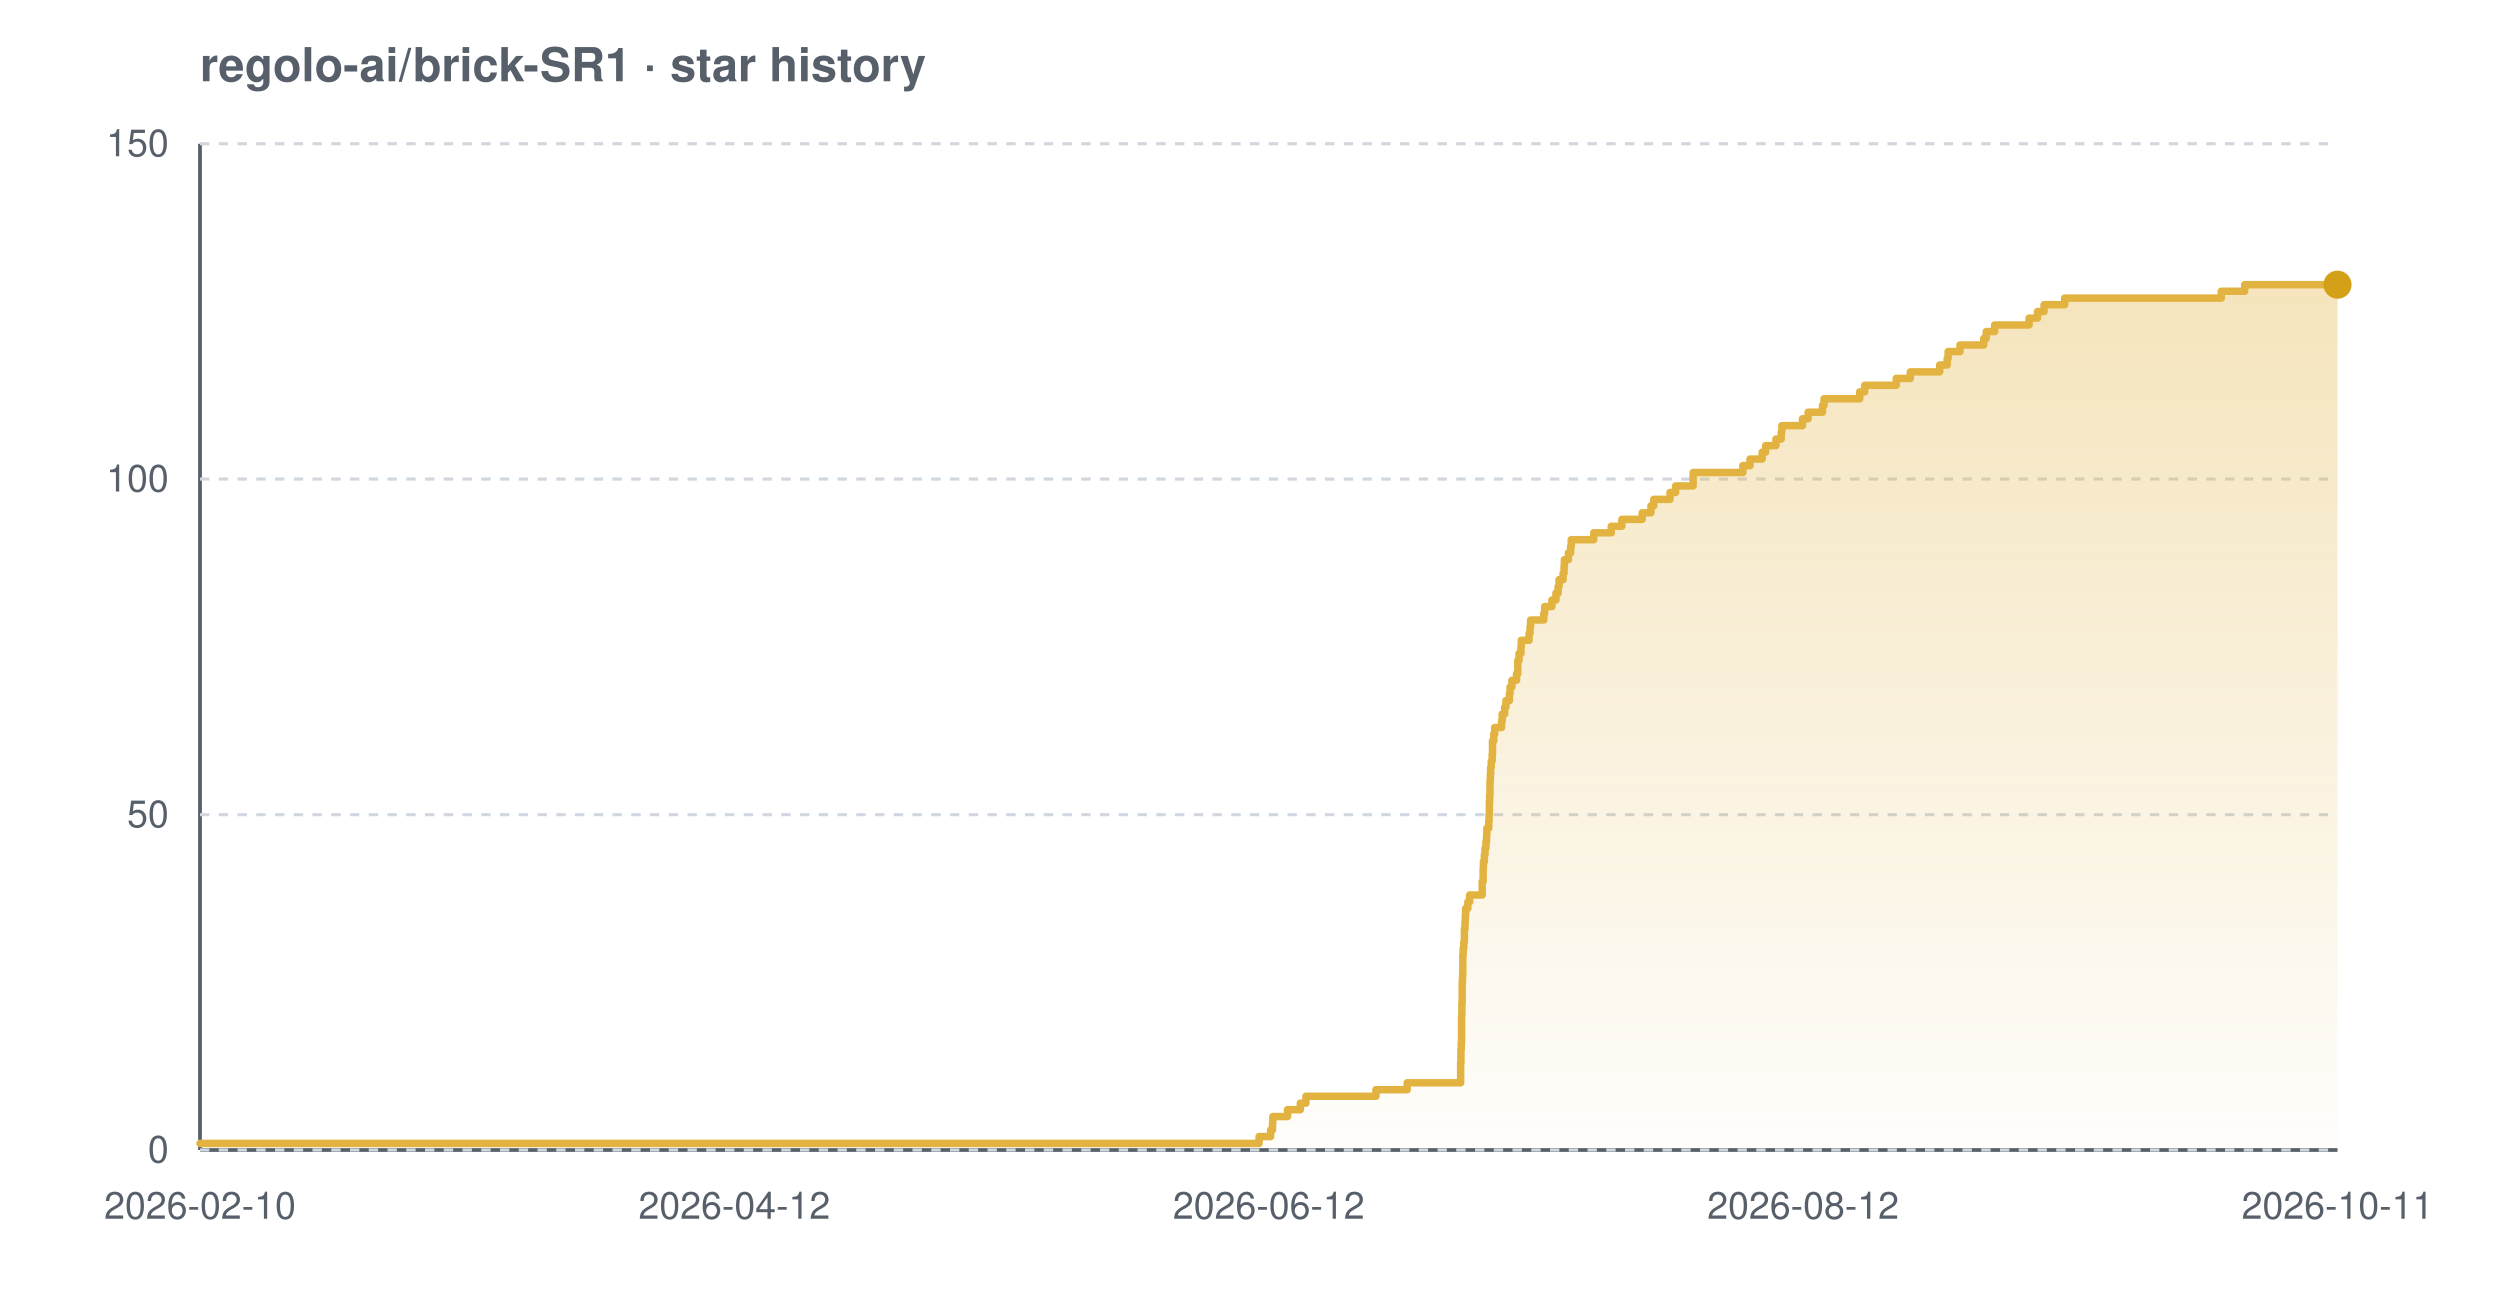
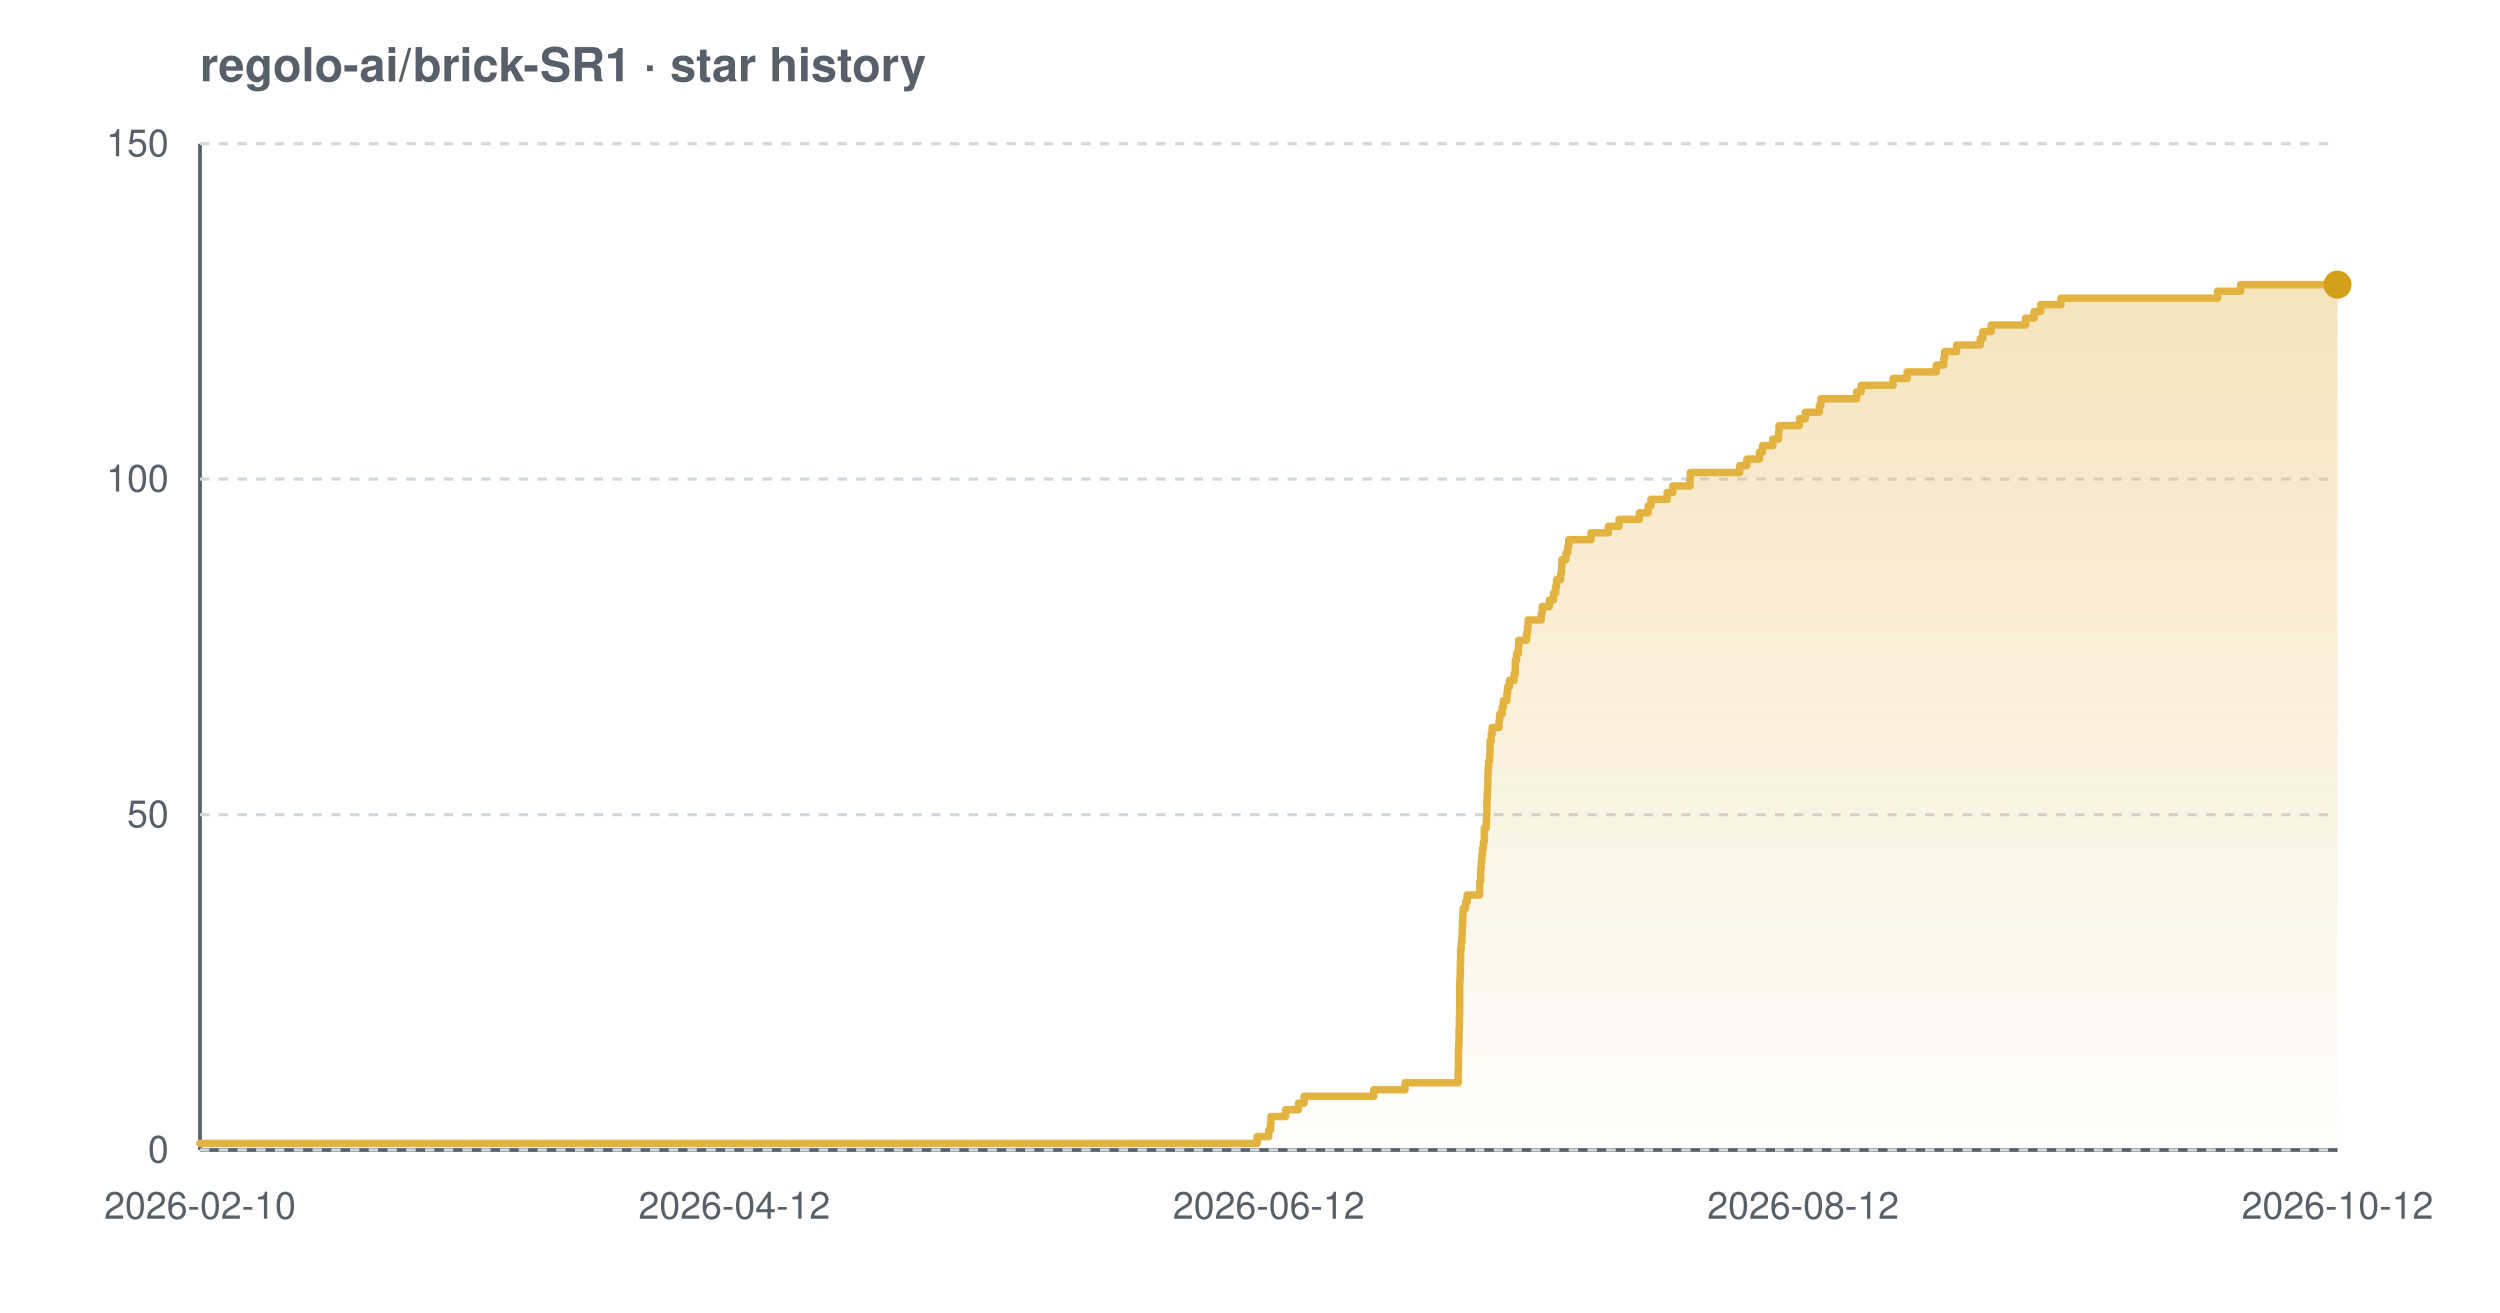
<svg xmlns="http://www.w3.org/2000/svg" width="800" height="420" viewBox="0 0 800 420" font-family="-apple-system,BlinkMacSystemFont,'Segoe UI',Helvetica,Arial,sans-serif" role="img" aria-label="Star history chart for regolo-ai/brick-SR1">
  <defs>
    <linearGradient id="grad-light" x1="0" y1="0" x2="0" y2="1">
      <stop offset="0%" stop-color="#e3b341" stop-opacity="0.35" />
      <stop offset="100%" stop-color="#e3b341" stop-opacity="0.02" />
    </linearGradient>
  </defs>
  <text x="64" y="26" font-size="15" font-weight="600" fill="#57606a">regolo-ai/brick-SR1 · star history</text>
  <line x1="64" y1="368" x2="748" y2="368" stroke="#57606a" stroke-width="1.2" />
  <line x1="64" y1="46" x2="64" y2="368" stroke="#57606a" stroke-width="1.2" />
  <line x1="64" y1="368.0" x2="748" y2="368.0" stroke="#d0d7de" stroke-width="1" stroke-dasharray="3 3" />
  <line x1="64" y1="260.7" x2="748" y2="260.7" stroke="#d0d7de" stroke-width="1" stroke-dasharray="3 3" />
  <line x1="64" y1="153.3" x2="748" y2="153.3" stroke="#d0d7de" stroke-width="1" stroke-dasharray="3 3" />
  <line x1="64" y1="46.0" x2="748" y2="46.0" stroke="#d0d7de" stroke-width="1" stroke-dasharray="3 3" />
-   <path d="M 64.0 365.9 L 402.9 365.9 L 402.9 363.7 L 406.6 363.7 L 406.6 361.6 L 407.2 361.6 L 407.2 359.4 L 407.3 359.4 L 407.3 357.3 L 412.0 357.3 L 412.0 355.1 L 416.1 355.1 L 416.1 353.0 L 417.9 353.0 L 417.9 350.8 L 440.3 350.8 L 440.3 348.7 L 450.3 348.7 L 450.3 346.5 L 467.4 346.5 L 467.4 344.4 L 467.4 344.4 L 467.4 342.2 L 467.4 342.2 L 467.4 340.1 L 467.5 340.1 L 467.5 337.9 L 467.5 337.9 L 467.5 335.8 L 467.6 335.8 L 467.6 333.7 L 467.7 333.7 L 467.7 331.5 L 467.7 331.5 L 467.7 329.4 L 467.7 329.4 L 467.7 327.2 L 467.7 327.2 L 467.7 325.1 L 467.8 325.1 L 467.8 322.9 L 467.8 322.9 L 467.8 320.8 L 467.9 320.8 L 467.9 318.6 L 467.9 318.6 L 467.9 316.5 L 467.9 316.5 L 467.9 314.3 L 468.0 314.3 L 468.0 312.2 L 468.1 312.2 L 468.1 310.0 L 468.1 310.0 L 468.1 307.9 L 468.1 307.9 L 468.1 305.7 L 468.2 305.7 L 468.2 303.6 L 468.4 303.6 L 468.4 301.5 L 468.6 301.5 L 468.6 299.3 L 468.6 299.3 L 468.6 297.2 L 468.8 297.2 L 468.8 295.0 L 468.9 295.0 L 468.9 292.9 L 469.0 292.9 L 469.0 290.7 L 469.7 290.7 L 469.7 288.6 L 470.3 288.6 L 470.3 286.4 L 474.3 286.4 L 474.3 284.3 L 474.3 284.3 L 474.3 282.1 L 474.6 282.1 L 474.6 280.0 L 474.6 280.0 L 474.6 277.8 L 474.7 277.8 L 474.7 275.7 L 475.0 275.7 L 475.0 273.5 L 475.2 273.5 L 475.2 271.4 L 475.5 271.4 L 475.5 269.3 L 475.7 269.3 L 475.7 267.1 L 475.8 267.1 L 475.8 265.0 L 476.4 265.0 L 476.4 262.8 L 476.5 262.8 L 476.5 260.7 L 476.6 260.7 L 476.6 258.5 L 476.6 258.5 L 476.6 256.4 L 476.7 256.4 L 476.7 254.2 L 476.8 254.2 L 476.8 252.1 L 476.8 252.1 L 476.8 249.9 L 476.9 249.9 L 476.9 247.8 L 477.0 247.8 L 477.0 245.6 L 477.2 245.6 L 477.2 243.5 L 477.5 243.5 L 477.5 241.3 L 477.6 241.3 L 477.6 239.2 L 477.6 239.2 L 477.6 237.1 L 478.0 237.1 L 478.0 234.9 L 478.3 234.9 L 478.3 232.8 L 480.5 232.8 L 480.5 230.6 L 480.7 230.6 L 480.7 228.5 L 481.5 228.5 L 481.5 226.3 L 481.9 226.3 L 481.9 224.2 L 483.0 224.2 L 483.0 222.0 L 483.2 222.0 L 483.2 219.9 L 483.8 219.9 L 483.8 217.7 L 485.3 217.7 L 485.3 215.6 L 485.7 215.6 L 485.7 213.4 L 485.7 213.4 L 485.7 211.3 L 486.1 211.3 L 486.1 209.1 L 486.7 209.1 L 486.7 207.0 L 486.8 207.0 L 486.8 204.9 L 489.3 204.9 L 489.3 202.7 L 489.6 202.7 L 489.6 200.6 L 489.8 200.6 L 489.8 198.4 L 494.0 198.4 L 494.0 196.3 L 494.3 196.3 L 494.3 194.1 L 496.6 194.1 L 496.6 192.0 L 497.9 192.0 L 497.9 189.8 L 498.6 189.8 L 498.6 187.7 L 498.9 187.7 L 498.9 185.5 L 500.2 185.5 L 500.2 183.4 L 500.5 183.4 L 500.5 181.2 L 500.6 181.2 L 500.6 179.1 L 501.9 179.1 L 501.9 176.9 L 502.6 176.9 L 502.6 174.8 L 502.8 174.8 L 502.8 172.7 L 510.0 172.7 L 510.0 170.5 L 515.6 170.5 L 515.6 168.4 L 519.0 168.4 L 519.0 166.2 L 525.5 166.2 L 525.5 164.1 L 528.3 164.1 L 528.3 161.9 L 529.2 161.9 L 529.2 159.8 L 534.4 159.8 L 534.4 157.6 L 536.2 157.6 L 536.2 155.5 L 541.8 155.5 L 541.8 153.3 L 541.8 153.3 L 541.8 151.2 L 557.7 151.2 L 557.7 149.0 L 560.0 149.0 L 560.0 146.9 L 563.9 146.9 L 563.9 144.7 L 565.0 144.7 L 565.0 142.6 L 568.3 142.6 L 568.3 140.5 L 570.0 140.5 L 570.0 138.3 L 570.2 138.3 L 570.2 136.2 L 576.8 136.2 L 576.8 134.0 L 578.6 134.0 L 578.6 131.9 L 583.2 131.9 L 583.2 129.7 L 583.7 129.7 L 583.7 127.6 L 595.1 127.6 L 595.1 125.4 L 596.7 125.4 L 596.7 123.3 L 606.8 123.3 L 606.8 121.1 L 611.3 121.1 L 611.3 119.0 L 620.7 119.0 L 620.7 116.8 L 623.1 116.8 L 623.1 114.7 L 623.4 114.7 L 623.4 112.5 L 627.2 112.5 L 627.2 110.4 L 634.8 110.4 L 634.8 108.3 L 635.6 108.3 L 635.6 106.1 L 638.3 106.1 L 638.3 104.0 L 649.3 104.0 L 649.3 101.8 L 652.0 101.8 L 652.0 99.7 L 654.1 99.7 L 654.1 97.5 L 660.7 97.5 L 660.7 95.4 L 710.8 95.4 L 710.8 93.2 L 718.3 93.2 L 718.3 91.1 L 748.0 91.1 L 748.0 91.1 L 748.0 368.0 L 64.0 368.0 Z" fill="url(#grad-light)" />
-   <path d="M 64.0 365.9 L 402.9 365.9 L 402.9 363.7 L 406.6 363.7 L 406.6 361.6 L 407.2 361.6 L 407.2 359.4 L 407.3 359.4 L 407.3 357.3 L 412.0 357.3 L 412.0 355.1 L 416.1 355.1 L 416.1 353.0 L 417.9 353.0 L 417.9 350.8 L 440.3 350.8 L 440.3 348.7 L 450.3 348.7 L 450.3 346.5 L 467.4 346.5 L 467.4 344.4 L 467.4 344.4 L 467.4 342.2 L 467.4 342.2 L 467.4 340.1 L 467.5 340.1 L 467.5 337.9 L 467.5 337.9 L 467.5 335.8 L 467.6 335.8 L 467.6 333.7 L 467.7 333.7 L 467.7 331.5 L 467.7 331.5 L 467.7 329.4 L 467.7 329.4 L 467.7 327.2 L 467.7 327.2 L 467.7 325.1 L 467.8 325.1 L 467.8 322.9 L 467.8 322.9 L 467.8 320.8 L 467.9 320.8 L 467.9 318.6 L 467.9 318.6 L 467.9 316.5 L 467.9 316.5 L 467.9 314.3 L 468.0 314.3 L 468.0 312.2 L 468.1 312.2 L 468.1 310.0 L 468.1 310.0 L 468.1 307.9 L 468.1 307.9 L 468.1 305.7 L 468.2 305.7 L 468.2 303.6 L 468.4 303.6 L 468.4 301.5 L 468.6 301.5 L 468.6 299.3 L 468.6 299.3 L 468.6 297.2 L 468.8 297.2 L 468.8 295.0 L 468.9 295.0 L 468.9 292.9 L 469.0 292.9 L 469.0 290.7 L 469.7 290.7 L 469.7 288.6 L 470.3 288.6 L 470.3 286.4 L 474.3 286.4 L 474.3 284.3 L 474.3 284.3 L 474.3 282.1 L 474.6 282.1 L 474.6 280.0 L 474.6 280.0 L 474.6 277.8 L 474.7 277.8 L 474.7 275.7 L 475.0 275.7 L 475.0 273.5 L 475.2 273.5 L 475.2 271.4 L 475.5 271.4 L 475.5 269.3 L 475.7 269.3 L 475.7 267.1 L 475.8 267.1 L 475.8 265.0 L 476.4 265.0 L 476.4 262.8 L 476.5 262.8 L 476.5 260.7 L 476.6 260.7 L 476.6 258.5 L 476.6 258.5 L 476.6 256.4 L 476.7 256.4 L 476.7 254.2 L 476.8 254.2 L 476.8 252.1 L 476.8 252.1 L 476.8 249.9 L 476.9 249.9 L 476.9 247.8 L 477.0 247.8 L 477.0 245.6 L 477.2 245.6 L 477.2 243.5 L 477.5 243.5 L 477.5 241.3 L 477.6 241.3 L 477.6 239.2 L 477.6 239.2 L 477.6 237.1 L 478.0 237.1 L 478.0 234.9 L 478.3 234.9 L 478.3 232.8 L 480.5 232.8 L 480.5 230.6 L 480.7 230.6 L 480.7 228.5 L 481.5 228.5 L 481.5 226.3 L 481.9 226.3 L 481.9 224.2 L 483.0 224.2 L 483.0 222.0 L 483.2 222.0 L 483.2 219.9 L 483.8 219.9 L 483.8 217.7 L 485.3 217.7 L 485.3 215.6 L 485.7 215.6 L 485.7 213.4 L 485.7 213.4 L 485.7 211.3 L 486.1 211.3 L 486.1 209.1 L 486.7 209.1 L 486.7 207.0 L 486.8 207.0 L 486.8 204.9 L 489.3 204.9 L 489.3 202.7 L 489.6 202.7 L 489.6 200.6 L 489.8 200.6 L 489.8 198.4 L 494.0 198.4 L 494.0 196.3 L 494.3 196.3 L 494.3 194.1 L 496.6 194.1 L 496.6 192.0 L 497.9 192.0 L 497.9 189.8 L 498.6 189.8 L 498.6 187.7 L 498.9 187.7 L 498.9 185.5 L 500.2 185.5 L 500.2 183.4 L 500.5 183.4 L 500.5 181.2 L 500.6 181.2 L 500.6 179.1 L 501.9 179.1 L 501.9 176.9 L 502.6 176.9 L 502.6 174.8 L 502.8 174.8 L 502.8 172.7 L 510.0 172.7 L 510.0 170.5 L 515.6 170.5 L 515.6 168.4 L 519.0 168.4 L 519.0 166.2 L 525.5 166.2 L 525.5 164.1 L 528.3 164.1 L 528.3 161.9 L 529.2 161.9 L 529.2 159.8 L 534.4 159.8 L 534.4 157.6 L 536.2 157.6 L 536.2 155.5 L 541.8 155.5 L 541.8 153.3 L 541.8 153.3 L 541.8 151.2 L 557.7 151.2 L 557.7 149.0 L 560.0 149.0 L 560.0 146.9 L 563.9 146.9 L 563.9 144.7 L 565.0 144.7 L 565.0 142.6 L 568.3 142.6 L 568.3 140.5 L 570.0 140.5 L 570.0 138.3 L 570.2 138.3 L 570.2 136.2 L 576.8 136.2 L 576.8 134.0 L 578.6 134.0 L 578.6 131.9 L 583.2 131.9 L 583.2 129.7 L 583.7 129.7 L 583.7 127.6 L 595.1 127.6 L 595.1 125.4 L 596.7 125.4 L 596.7 123.3 L 606.8 123.3 L 606.8 121.1 L 611.3 121.1 L 611.3 119.0 L 620.7 119.0 L 620.7 116.8 L 623.1 116.8 L 623.1 114.7 L 623.4 114.7 L 623.4 112.5 L 627.2 112.5 L 627.2 110.4 L 634.8 110.4 L 634.8 108.3 L 635.6 108.3 L 635.6 106.1 L 638.3 106.1 L 638.3 104.0 L 649.3 104.0 L 649.3 101.8 L 652.0 101.8 L 652.0 99.7 L 654.1 99.7 L 654.1 97.5 L 660.7 97.5 L 660.7 95.4 L 710.8 95.4 L 710.8 93.2 L 718.3 93.2 L 718.3 91.1 L 748.0 91.1 L 748.0 91.1" fill="none" stroke="#e3b341" stroke-width="2.4" stroke-linejoin="round" stroke-linecap="round" />
+   <path d="M 64.0 365.9 L 402.3 365.9 L 402.3 363.7 L 406.0 363.7 L 406.0 361.6 L 406.6 361.6 L 406.6 359.4 L 406.7 359.4 L 406.7 357.3 L 411.4 357.3 L 411.4 355.1 L 415.5 355.1 L 415.5 353.0 L 417.3 353.0 L 417.3 350.8 L 439.6 350.8 L 439.6 348.7 L 449.6 348.7 L 449.6 346.5 L 466.6 346.5 L 466.6 344.4 L 466.6 344.4 L 466.6 342.2 L 466.7 342.2 L 466.7 340.1 L 466.7 340.1 L 466.7 337.9 L 466.7 337.9 L 466.7 335.8 L 466.8 335.8 L 466.8 333.7 L 466.9 333.7 L 466.9 331.5 L 466.9 331.5 L 466.9 329.4 L 467.0 329.4 L 467.0 327.2 L 467.0 327.2 L 467.0 325.1 L 467.1 325.1 L 467.1 322.9 L 467.1 322.9 L 467.1 320.8 L 467.1 320.8 L 467.1 318.6 L 467.1 318.6 L 467.1 316.5 L 467.1 316.5 L 467.1 314.3 L 467.2 314.3 L 467.2 312.2 L 467.3 312.2 L 467.3 310.0 L 467.3 310.0 L 467.3 307.9 L 467.4 307.9 L 467.4 305.7 L 467.4 305.7 L 467.4 303.6 L 467.6 303.6 L 467.6 301.5 L 467.8 301.5 L 467.8 299.3 L 467.9 299.3 L 467.9 297.2 L 468.0 297.2 L 468.0 295.0 L 468.1 295.0 L 468.1 292.9 L 468.2 292.9 L 468.2 290.7 L 469.0 290.7 L 469.0 288.6 L 469.5 288.6 L 469.5 286.4 L 473.5 286.4 L 473.5 284.3 L 473.5 284.3 L 473.5 282.1 L 473.8 282.1 L 473.8 280.0 L 473.8 280.0 L 473.8 277.8 L 474.0 277.8 L 474.0 275.7 L 474.2 275.7 L 474.2 273.5 L 474.4 273.5 L 474.4 271.4 L 474.7 271.4 L 474.7 269.3 L 475.0 269.3 L 475.0 267.1 L 475.0 267.1 L 475.0 265.0 L 475.6 265.0 L 475.6 262.8 L 475.7 262.8 L 475.7 260.7 L 475.8 260.7 L 475.8 258.5 L 475.8 258.5 L 475.8 256.4 L 475.9 256.4 L 475.9 254.2 L 476.0 254.2 L 476.0 252.1 L 476.1 252.1 L 476.1 249.9 L 476.1 249.9 L 476.1 247.8 L 476.2 247.8 L 476.2 245.6 L 476.4 245.6 L 476.4 243.5 L 476.7 243.5 L 476.7 241.3 L 476.8 241.3 L 476.8 239.2 L 476.8 239.2 L 476.8 237.1 L 477.2 237.1 L 477.2 234.9 L 477.5 234.9 L 477.5 232.8 L 479.7 232.8 L 479.7 230.6 L 479.9 230.6 L 479.9 228.5 L 480.7 228.5 L 480.7 226.3 L 481.1 226.3 L 481.1 224.2 L 482.2 224.2 L 482.2 222.0 L 482.4 222.0 L 482.4 219.9 L 483.0 219.9 L 483.0 217.7 L 484.5 217.7 L 484.5 215.6 L 484.9 215.6 L 484.9 213.4 L 484.9 213.4 L 484.9 211.3 L 485.3 211.3 L 485.3 209.1 L 485.9 209.1 L 485.9 207.0 L 486.0 207.0 L 486.0 204.9 L 488.5 204.9 L 488.5 202.7 L 488.8 202.7 L 488.8 200.6 L 489.0 200.6 L 489.0 198.4 L 493.2 198.4 L 493.2 196.3 L 493.5 196.3 L 493.5 194.1 L 495.8 194.1 L 495.8 192.0 L 497.1 192.0 L 497.1 189.8 L 497.8 189.8 L 497.8 187.7 L 498.1 187.7 L 498.1 185.5 L 499.4 185.5 L 499.4 183.4 L 499.7 183.4 L 499.7 181.2 L 499.8 181.2 L 499.8 179.1 L 501.1 179.1 L 501.1 176.9 L 501.7 176.9 L 501.7 174.8 L 502.0 174.8 L 502.0 172.7 L 509.1 172.7 L 509.1 170.5 L 514.7 170.5 L 514.7 168.4 L 518.1 168.4 L 518.1 166.2 L 524.6 166.2 L 524.6 164.1 L 527.4 164.1 L 527.4 161.9 L 528.3 161.9 L 528.3 159.8 L 533.5 159.8 L 533.5 157.6 L 535.3 157.6 L 535.3 155.5 L 540.8 155.5 L 540.8 153.3 L 540.9 153.3 L 540.9 151.2 L 556.7 151.2 L 556.7 149.0 L 559.0 149.0 L 559.0 146.9 L 563.0 146.9 L 563.0 144.7 L 564.0 144.7 L 564.0 142.6 L 567.3 142.6 L 567.3 140.5 L 569.1 140.5 L 569.1 138.3 L 569.3 138.3 L 569.3 136.2 L 575.8 136.2 L 575.8 134.0 L 577.7 134.0 L 577.7 131.9 L 582.2 131.9 L 582.2 129.7 L 582.7 129.7 L 582.7 127.6 L 594.1 127.6 L 594.1 125.4 L 595.6 125.4 L 595.6 123.3 L 605.8 123.3 L 605.8 121.1 L 610.3 121.1 L 610.3 119.0 L 619.6 119.0 L 619.6 116.8 L 622.0 116.8 L 622.0 114.7 L 622.3 114.7 L 622.3 112.5 L 626.1 112.5 L 626.1 110.4 L 633.7 110.4 L 633.7 108.3 L 634.5 108.3 L 634.5 106.1 L 637.2 106.1 L 637.2 104.0 L 648.2 104.0 L 648.2 101.8 L 650.9 101.8 L 650.9 99.7 L 653.0 99.7 L 653.0 97.5 L 659.5 97.5 L 659.5 95.4 L 709.6 95.4 L 709.6 93.2 L 717.0 93.2 L 717.0 91.1 L 748.0 91.1 L 748.0 91.1 L 748.0 368.0 L 64.0 368.0 Z" fill="url(#grad-light)" />
+   <path d="M 64.0 365.9 L 402.3 365.9 L 402.3 363.7 L 406.0 363.7 L 406.0 361.6 L 406.6 361.6 L 406.6 359.4 L 406.7 359.4 L 406.7 357.3 L 411.4 357.3 L 411.4 355.1 L 415.5 355.1 L 415.5 353.0 L 417.3 353.0 L 417.3 350.8 L 439.6 350.8 L 439.6 348.7 L 449.6 348.7 L 449.6 346.5 L 466.6 346.5 L 466.6 344.4 L 466.6 344.4 L 466.6 342.2 L 466.7 342.2 L 466.7 340.1 L 466.7 340.1 L 466.7 337.9 L 466.7 337.9 L 466.7 335.8 L 466.8 335.8 L 466.8 333.7 L 466.9 333.7 L 466.9 331.5 L 466.9 331.5 L 466.9 329.4 L 467.0 329.4 L 467.0 327.2 L 467.0 327.2 L 467.0 325.1 L 467.1 325.1 L 467.1 322.9 L 467.1 322.9 L 467.1 320.8 L 467.1 320.8 L 467.1 318.6 L 467.1 318.6 L 467.1 316.5 L 467.1 316.5 L 467.1 314.3 L 467.2 314.3 L 467.2 312.2 L 467.3 312.2 L 467.3 310.0 L 467.3 310.0 L 467.3 307.9 L 467.4 307.9 L 467.4 305.7 L 467.4 305.7 L 467.4 303.6 L 467.6 303.6 L 467.6 301.5 L 467.8 301.5 L 467.8 299.3 L 467.9 299.3 L 467.9 297.2 L 468.0 297.2 L 468.0 295.0 L 468.1 295.0 L 468.1 292.9 L 468.2 292.9 L 468.2 290.7 L 469.0 290.7 L 469.0 288.6 L 469.5 288.6 L 469.5 286.4 L 473.5 286.4 L 473.5 284.3 L 473.5 284.3 L 473.5 282.1 L 473.8 282.1 L 473.8 280.0 L 473.8 280.0 L 473.8 277.8 L 474.0 277.8 L 474.0 275.7 L 474.2 275.7 L 474.2 273.5 L 474.4 273.5 L 474.4 271.4 L 474.7 271.4 L 474.7 269.3 L 475.0 269.3 L 475.0 267.1 L 475.0 267.1 L 475.0 265.0 L 475.6 265.0 L 475.6 262.8 L 475.7 262.8 L 475.7 260.7 L 475.8 260.7 L 475.8 258.5 L 475.8 258.5 L 475.8 256.4 L 475.9 256.4 L 475.9 254.2 L 476.0 254.2 L 476.0 252.1 L 476.1 252.1 L 476.1 249.9 L 476.1 249.9 L 476.1 247.8 L 476.2 247.8 L 476.2 245.6 L 476.4 245.6 L 476.4 243.5 L 476.7 243.5 L 476.7 241.3 L 476.8 241.3 L 476.8 239.2 L 476.8 239.2 L 476.8 237.1 L 477.2 237.1 L 477.2 234.9 L 477.5 234.9 L 477.5 232.8 L 479.7 232.8 L 479.7 230.6 L 479.9 230.6 L 479.9 228.5 L 480.7 228.5 L 480.7 226.3 L 481.1 226.3 L 481.1 224.2 L 482.2 224.2 L 482.2 222.0 L 482.4 222.0 L 482.4 219.9 L 483.0 219.9 L 483.0 217.7 L 484.5 217.7 L 484.5 215.6 L 484.9 215.6 L 484.9 213.4 L 484.9 213.4 L 484.9 211.3 L 485.3 211.3 L 485.3 209.1 L 485.9 209.1 L 485.9 207.0 L 486.0 207.0 L 486.0 204.9 L 488.5 204.9 L 488.5 202.7 L 488.8 202.7 L 488.8 200.6 L 489.0 200.6 L 489.0 198.4 L 493.2 198.4 L 493.2 196.3 L 493.5 196.3 L 493.5 194.1 L 495.8 194.1 L 495.8 192.0 L 497.1 192.0 L 497.1 189.8 L 497.8 189.8 L 497.8 187.7 L 498.1 187.7 L 498.1 185.5 L 499.4 185.5 L 499.4 183.4 L 499.7 183.4 L 499.7 181.2 L 499.8 181.2 L 499.8 179.1 L 501.1 179.1 L 501.1 176.9 L 501.7 176.9 L 501.7 174.8 L 502.0 174.8 L 502.0 172.7 L 509.1 172.7 L 509.1 170.5 L 514.7 170.5 L 514.7 168.4 L 518.1 168.4 L 518.1 166.2 L 524.6 166.2 L 524.6 164.1 L 527.4 164.1 L 527.4 161.9 L 528.3 161.9 L 528.3 159.8 L 533.5 159.8 L 533.5 157.6 L 535.3 157.6 L 535.3 155.5 L 540.8 155.5 L 540.8 153.3 L 540.9 153.3 L 540.9 151.2 L 556.7 151.2 L 556.7 149.0 L 559.0 149.0 L 559.0 146.9 L 563.0 146.9 L 563.0 144.7 L 564.0 144.7 L 564.0 142.6 L 567.3 142.6 L 567.3 140.5 L 569.1 140.5 L 569.1 138.3 L 569.3 138.3 L 569.3 136.2 L 575.8 136.2 L 575.8 134.0 L 577.7 134.0 L 577.7 131.9 L 582.2 131.9 L 582.2 129.7 L 582.7 129.7 L 582.7 127.6 L 594.1 127.6 L 594.1 125.4 L 595.6 125.4 L 595.6 123.3 L 605.8 123.3 L 605.8 121.1 L 610.3 121.1 L 610.3 119.0 L 619.6 119.0 L 619.6 116.8 L 622.0 116.8 L 622.0 114.7 L 622.3 114.7 L 622.3 112.5 L 626.1 112.5 L 626.1 110.4 L 633.7 110.4 L 633.7 108.3 L 634.5 108.3 L 634.5 106.1 L 637.2 106.1 L 637.2 104.0 L 648.2 104.0 L 648.2 101.8 L 650.9 101.8 L 650.9 99.7 L 653.0 99.7 L 653.0 97.5 L 659.5 97.5 L 659.5 95.4 L 709.6 95.4 L 709.6 93.2 L 717.0 93.2 L 717.0 91.1 L 748.0 91.1 L 748.0 91.1" fill="none" stroke="#e3b341" stroke-width="2.4" stroke-linejoin="round" stroke-linecap="round" />
  <circle cx="748.0" cy="91.1" r="4.5" fill="#d4a017" />
  <text x="54" y="372.0" text-anchor="end" font-size="12" fill="#57606a">0</text>
  <text x="54" y="264.7" text-anchor="end" font-size="12" fill="#57606a">50</text>
  <text x="54" y="157.3" text-anchor="end" font-size="12" fill="#57606a">100</text>
  <text x="54" y="50.0" text-anchor="end" font-size="12" fill="#57606a">150</text>
  <text x="64.0" y="390" text-anchor="middle" font-size="12" fill="#57606a">2026-02-10</text>
  <text x="235.0" y="390" text-anchor="middle" font-size="12" fill="#57606a">2026-04-12</text>
  <text x="406.0" y="390" text-anchor="middle" font-size="12" fill="#57606a">2026-06-12</text>
  <text x="577.0" y="390" text-anchor="middle" font-size="12" fill="#57606a">2026-08-12</text>
-   <text x="748.0" y="390" text-anchor="middle" font-size="12" fill="#57606a">2026-10-11</text>
+   <text x="748.0" y="390" text-anchor="middle" font-size="12" fill="#57606a">2026-10-12</text>
</svg>
